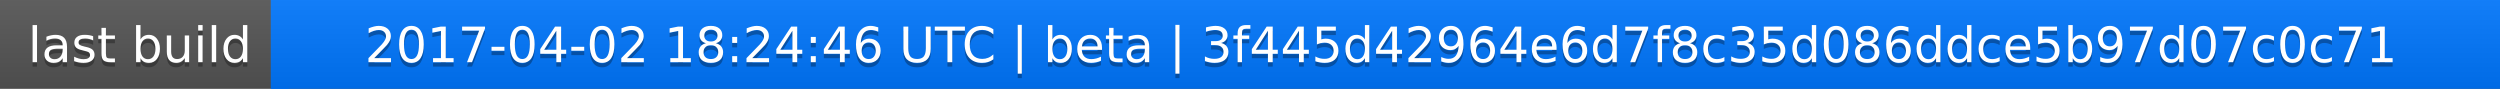
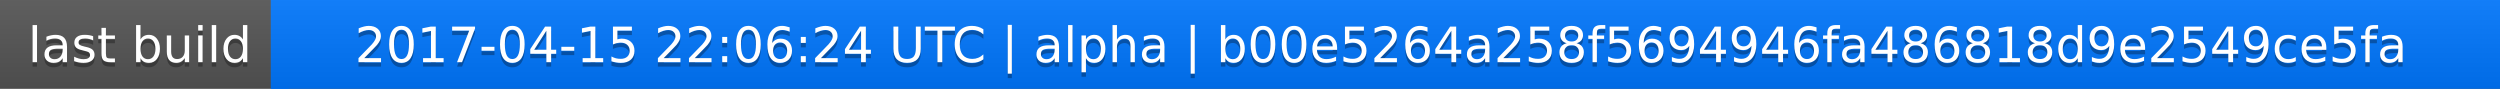
<svg xmlns="http://www.w3.org/2000/svg" width="563" height="20">
  <linearGradient id="a" x2="0" y2="100%">
    <stop offset="0" stop-color="#bbb" stop-opacity=".1" />
    <stop offset="1" stop-opacity=".1" />
  </linearGradient>
  <rect rx="0" width="563" height="20" fill="#555" />
  <rect rx="0" x="61" width="502" height="20" fill="#07f" />
  <path fill="#07f" d="M61 0h4v20h-4z" />
  <rect rx="0" width="563" height="20" fill="url(#a)" />
  <g fill="#fff" text-anchor="middle" font-family="DejaVu Sans,Verdana,Geneva,sans-serif" font-size="11">
    <text x="31.5" y="15" fill="#010101" fill-opacity=".3">last build</text>
    <text x="31.5" y="14">last build</text>
-     <text x="311" y="15" fill="#010101" fill-opacity=".3">2017-04-02 18:24:46 UTC | beta | 3f445d42964e6d7f8c35d086ddce5b97d07c0c71</text>
-     <text x="311" y="14">2017-04-02 18:24:46 UTC | beta | 3f445d42964e6d7f8c35d086ddce5b97d07c0c71</text>
+     <text x="311" y="15" fill="#010101" fill-opacity=".3">2017-04-15 22:06:24 UTC | alpha | b00e5264a258f5694946fa486818d9e2549ce5fa</text>
+     <text x="311" y="14">2017-04-15 22:06:24 UTC | alpha | b00e5264a258f5694946fa486818d9e2549ce5fa</text>
  </g>
</svg>
